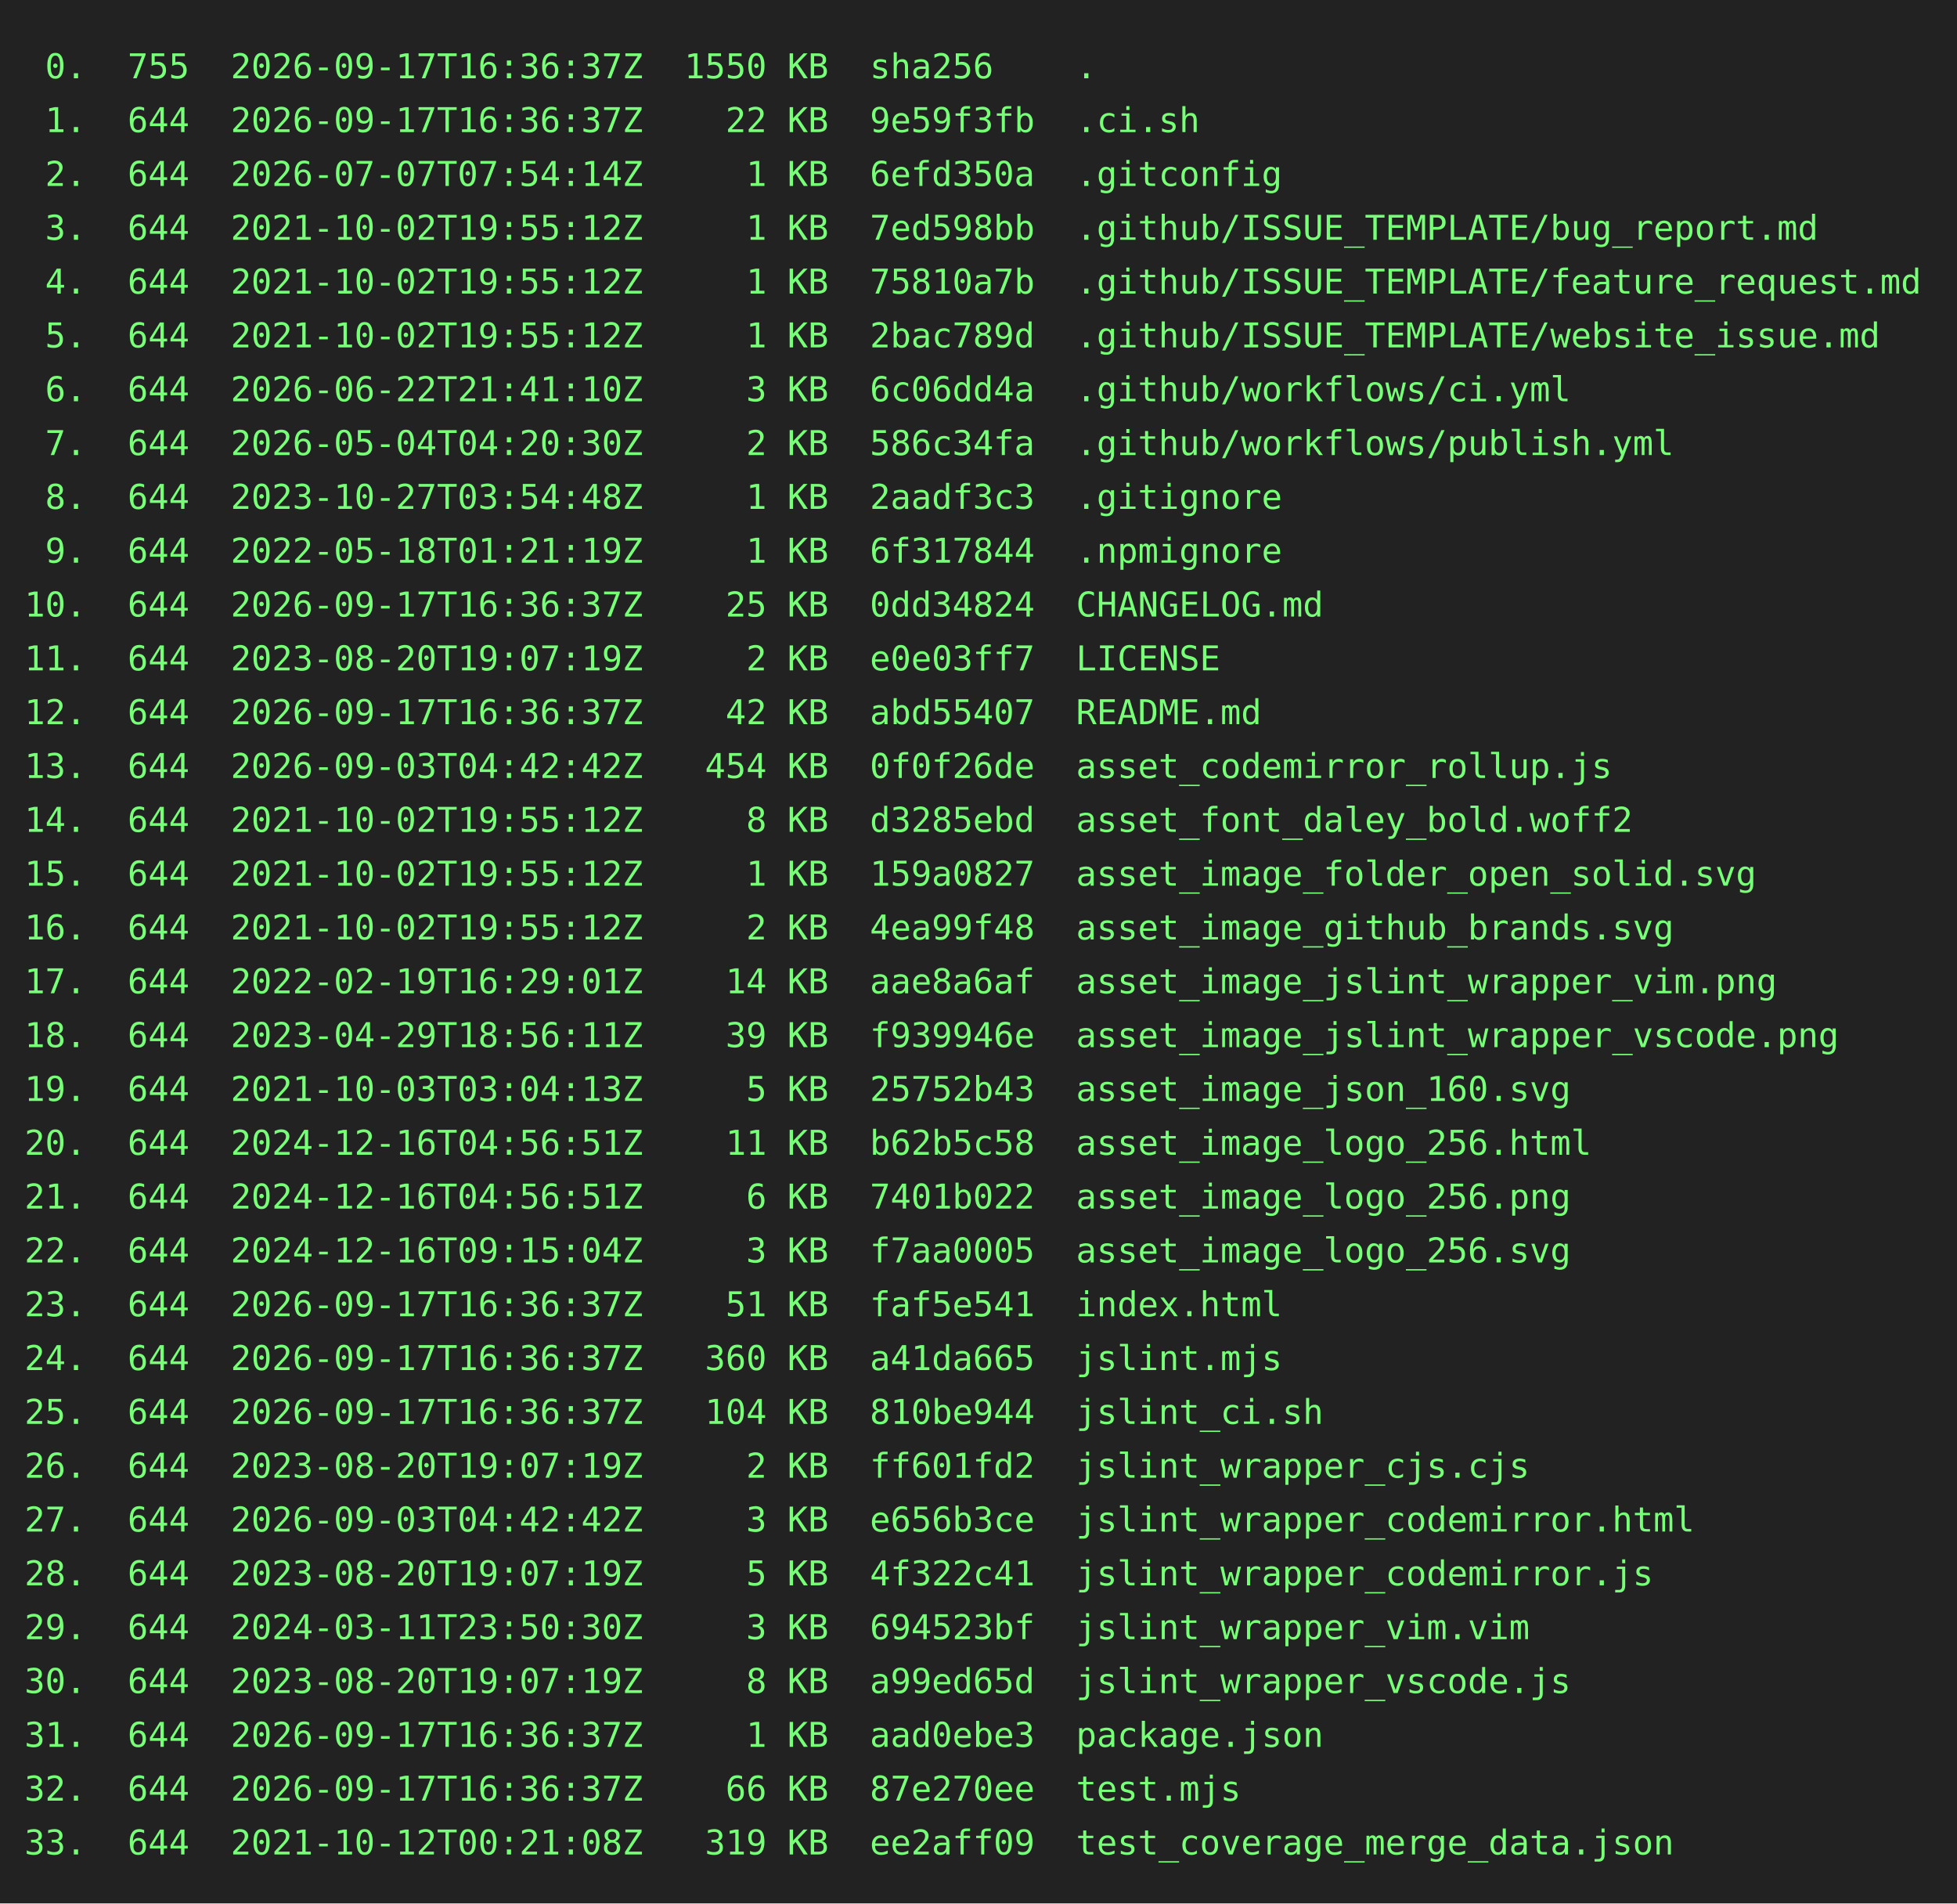
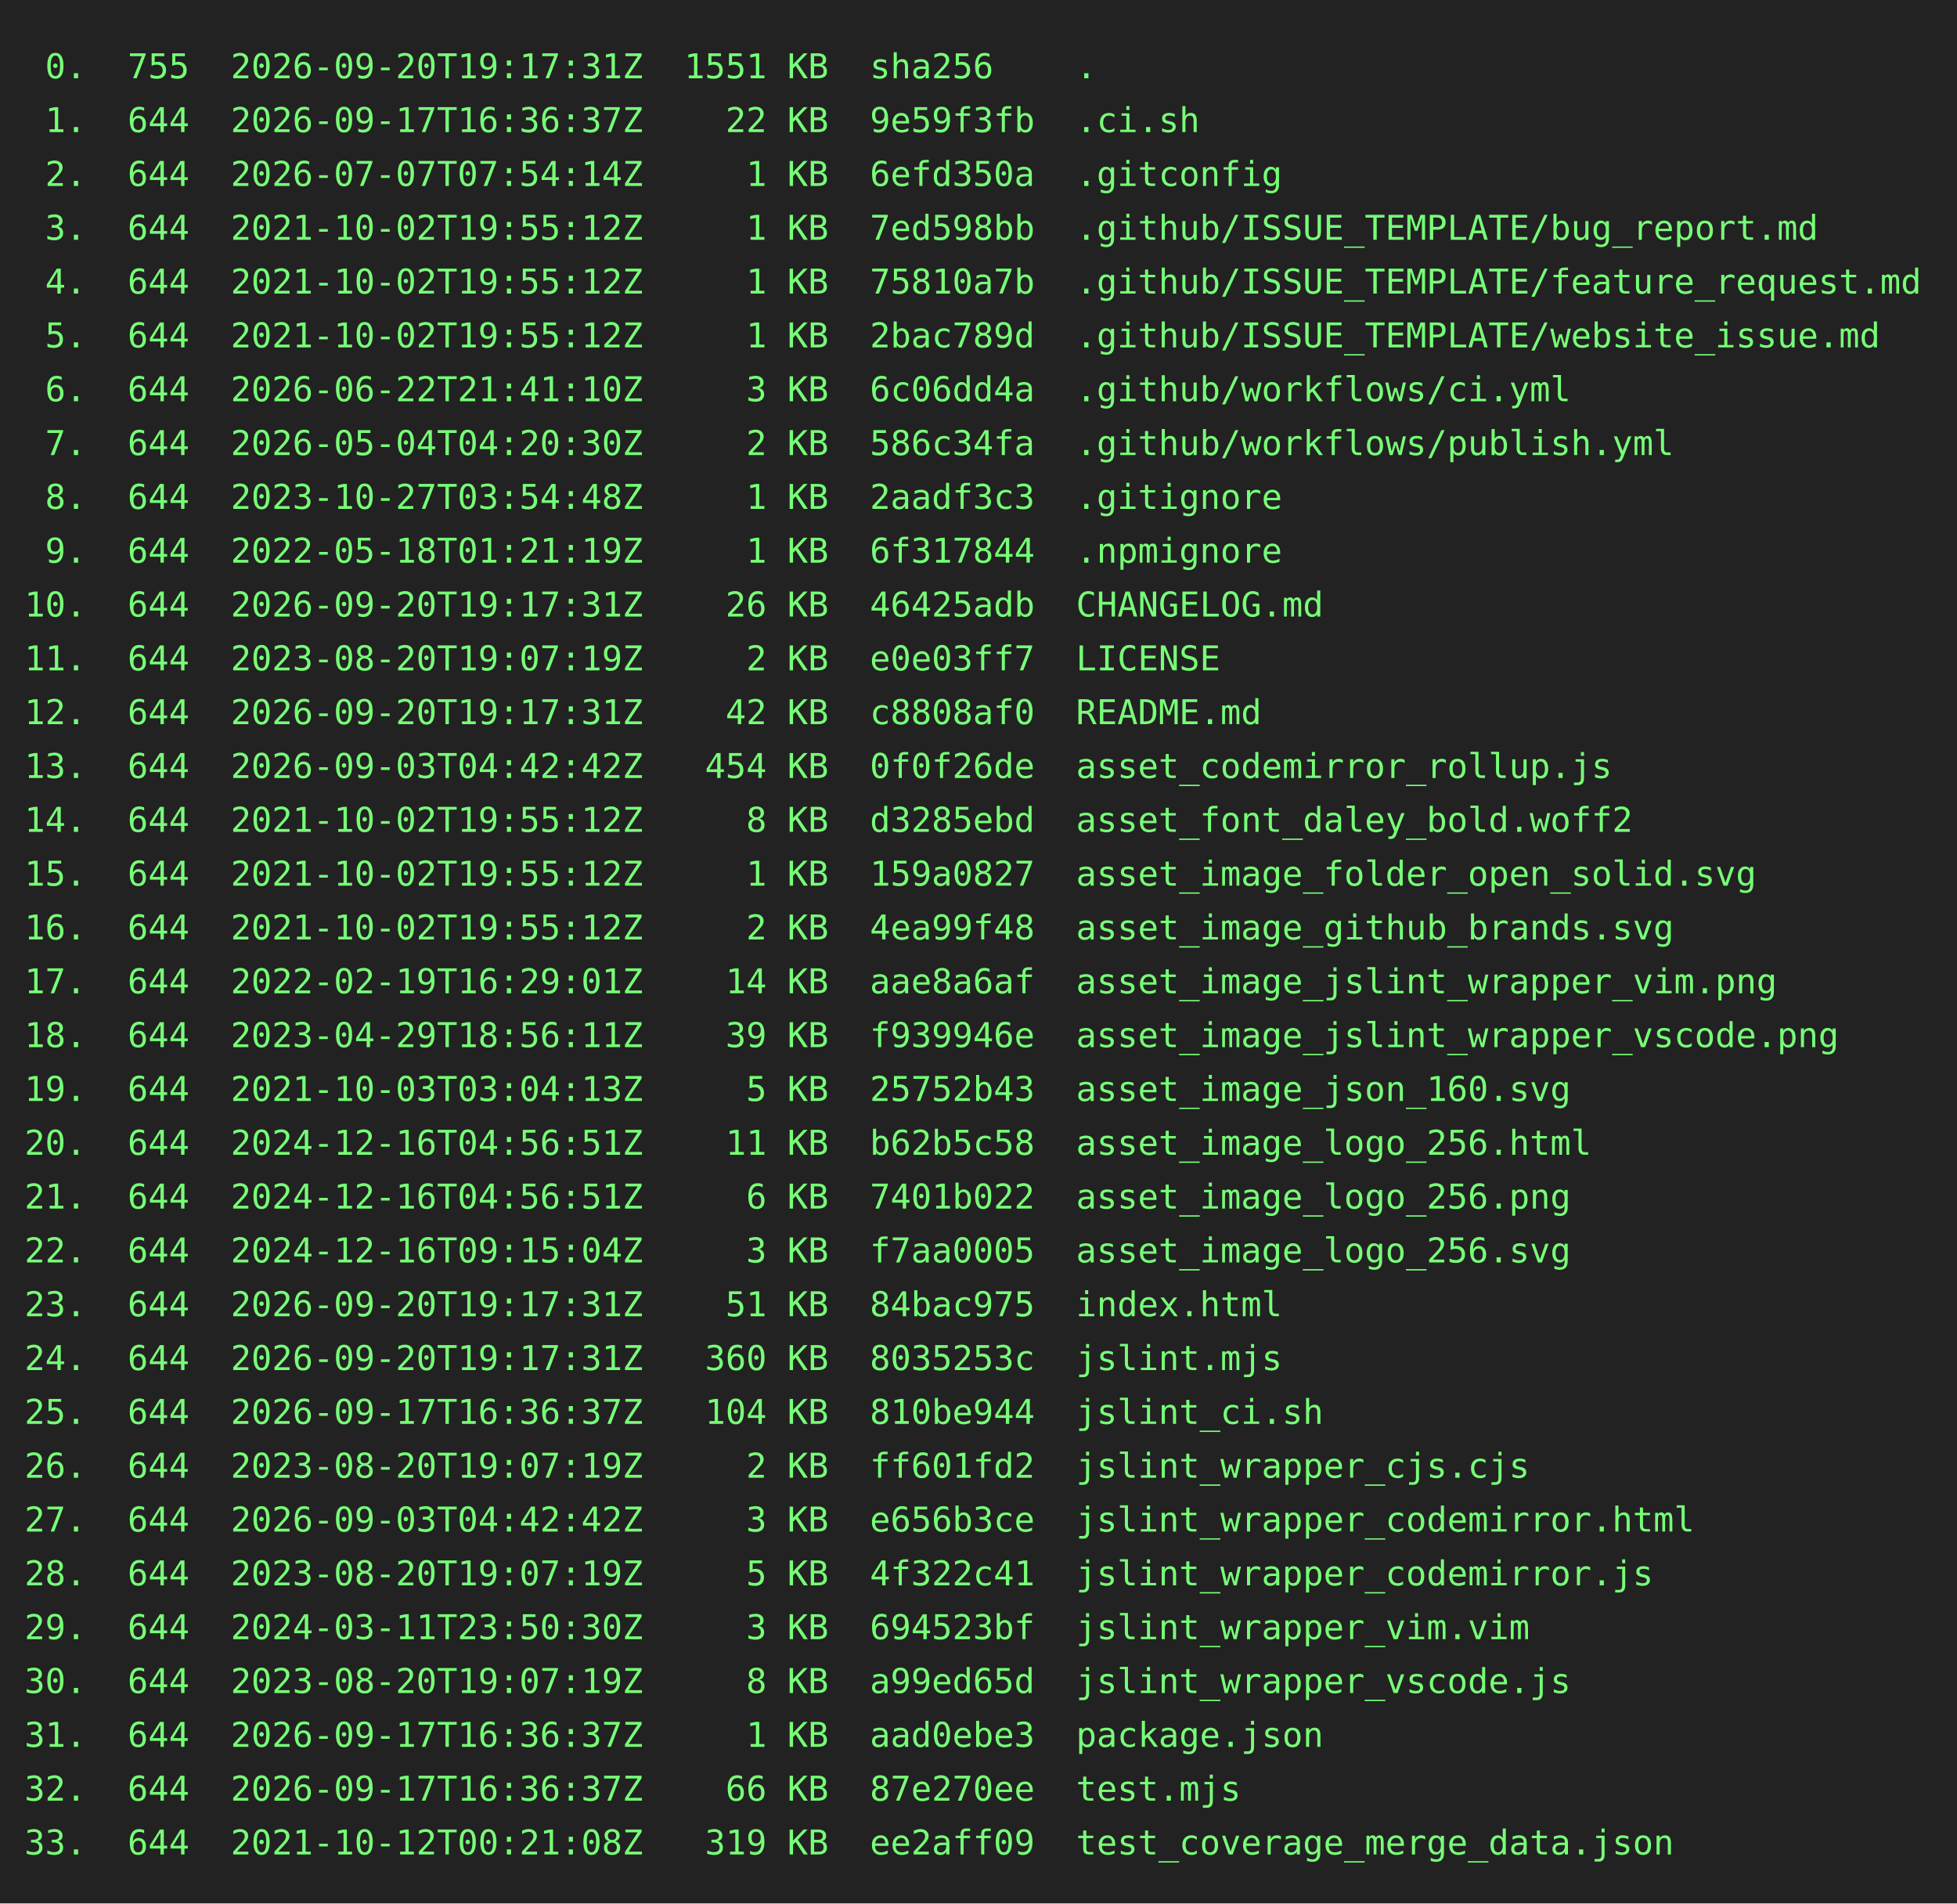
<svg xmlns="http://www.w3.org/2000/svg" height="778" width="800">
  <rect height="778" fill="#222" width="800" />
  <text fill="#7f7" font-family="consolas, menlo, monospace" font-size="14" xml:space="preserve">
-     <tspan lengthAdjust="spacingAndGlyphs" textLength="768" x="10" y="32"> 0.  755  2026-09-17T16:36:37Z  1550 KB  sha256    .                                             </tspan>
+     <tspan lengthAdjust="spacingAndGlyphs" textLength="768" x="10" y="32"> 0.  755  2026-09-20T19:17:31Z  1551 KB  sha256    .                                             </tspan>
    <tspan lengthAdjust="spacingAndGlyphs" textLength="768" x="10" y="54"> 1.  644  2026-09-17T16:36:37Z    22 KB  9e59f3fb  .ci.sh                                        </tspan>
    <tspan lengthAdjust="spacingAndGlyphs" textLength="768" x="10" y="76"> 2.  644  2026-07-07T07:54:14Z     1 KB  6efd350a  .gitconfig                                    </tspan>
    <tspan lengthAdjust="spacingAndGlyphs" textLength="768" x="10" y="98"> 3.  644  2021-10-02T19:55:12Z     1 KB  7ed598bb  .github/ISSUE_TEMPLATE/bug_report.md          </tspan>
    <tspan lengthAdjust="spacingAndGlyphs" textLength="768" x="10" y="120"> 4.  644  2021-10-02T19:55:12Z     1 KB  75810a7b  .github/ISSUE_TEMPLATE/feature_request.md     </tspan>
    <tspan lengthAdjust="spacingAndGlyphs" textLength="768" x="10" y="142"> 5.  644  2021-10-02T19:55:12Z     1 KB  2bac789d  .github/ISSUE_TEMPLATE/website_issue.md       </tspan>
    <tspan lengthAdjust="spacingAndGlyphs" textLength="768" x="10" y="164"> 6.  644  2026-06-22T21:41:10Z     3 KB  6c06dd4a  .github/workflows/ci.yml                      </tspan>
    <tspan lengthAdjust="spacingAndGlyphs" textLength="768" x="10" y="186"> 7.  644  2026-05-04T04:20:30Z     2 KB  586c34fa  .github/workflows/publish.yml                 </tspan>
    <tspan lengthAdjust="spacingAndGlyphs" textLength="768" x="10" y="208"> 8.  644  2023-10-27T03:54:48Z     1 KB  2aadf3c3  .gitignore                                    </tspan>
    <tspan lengthAdjust="spacingAndGlyphs" textLength="768" x="10" y="230"> 9.  644  2022-05-18T01:21:19Z     1 KB  6f317844  .npmignore                                    </tspan>
-     <tspan lengthAdjust="spacingAndGlyphs" textLength="768" x="10" y="252">10.  644  2026-09-17T16:36:37Z    25 KB  0dd34824  CHANGELOG.md                                  </tspan>
+     <tspan lengthAdjust="spacingAndGlyphs" textLength="768" x="10" y="252">10.  644  2026-09-20T19:17:31Z    26 KB  46425adb  CHANGELOG.md                                  </tspan>
    <tspan lengthAdjust="spacingAndGlyphs" textLength="768" x="10" y="274">11.  644  2023-08-20T19:07:19Z     2 KB  e0e03ff7  LICENSE                                       </tspan>
-     <tspan lengthAdjust="spacingAndGlyphs" textLength="768" x="10" y="296">12.  644  2026-09-17T16:36:37Z    42 KB  abd55407  README.md                                     </tspan>
+     <tspan lengthAdjust="spacingAndGlyphs" textLength="768" x="10" y="296">12.  644  2026-09-20T19:17:31Z    42 KB  c8808af0  README.md                                     </tspan>
    <tspan lengthAdjust="spacingAndGlyphs" textLength="768" x="10" y="318">13.  644  2026-09-03T04:42:42Z   454 KB  0f0f26de  asset_codemirror_rollup.js                    </tspan>
    <tspan lengthAdjust="spacingAndGlyphs" textLength="768" x="10" y="340">14.  644  2021-10-02T19:55:12Z     8 KB  d3285ebd  asset_font_daley_bold.woff2                   </tspan>
    <tspan lengthAdjust="spacingAndGlyphs" textLength="768" x="10" y="362">15.  644  2021-10-02T19:55:12Z     1 KB  159a0827  asset_image_folder_open_solid.svg             </tspan>
    <tspan lengthAdjust="spacingAndGlyphs" textLength="768" x="10" y="384">16.  644  2021-10-02T19:55:12Z     2 KB  4ea99f48  asset_image_github_brands.svg                 </tspan>
    <tspan lengthAdjust="spacingAndGlyphs" textLength="768" x="10" y="406">17.  644  2022-02-19T16:29:01Z    14 KB  aae8a6af  asset_image_jslint_wrapper_vim.png            </tspan>
    <tspan lengthAdjust="spacingAndGlyphs" textLength="768" x="10" y="428">18.  644  2023-04-29T18:56:11Z    39 KB  f939946e  asset_image_jslint_wrapper_vscode.png         </tspan>
    <tspan lengthAdjust="spacingAndGlyphs" textLength="768" x="10" y="450">19.  644  2021-10-03T03:04:13Z     5 KB  25752b43  asset_image_json_160.svg                      </tspan>
    <tspan lengthAdjust="spacingAndGlyphs" textLength="768" x="10" y="472">20.  644  2024-12-16T04:56:51Z    11 KB  b62b5c58  asset_image_logo_256.html                     </tspan>
    <tspan lengthAdjust="spacingAndGlyphs" textLength="768" x="10" y="494">21.  644  2024-12-16T04:56:51Z     6 KB  7401b022  asset_image_logo_256.png                      </tspan>
    <tspan lengthAdjust="spacingAndGlyphs" textLength="768" x="10" y="516">22.  644  2024-12-16T09:15:04Z     3 KB  f7aa0005  asset_image_logo_256.svg                      </tspan>
-     <tspan lengthAdjust="spacingAndGlyphs" textLength="768" x="10" y="538">23.  644  2026-09-17T16:36:37Z    51 KB  faf5e541  index.html                                    </tspan>
-     <tspan lengthAdjust="spacingAndGlyphs" textLength="768" x="10" y="560">24.  644  2026-09-17T16:36:37Z   360 KB  a41da665  jslint.mjs                                    </tspan>
+     <tspan lengthAdjust="spacingAndGlyphs" textLength="768" x="10" y="538">23.  644  2026-09-20T19:17:31Z    51 KB  84bac975  index.html                                    </tspan>
+     <tspan lengthAdjust="spacingAndGlyphs" textLength="768" x="10" y="560">24.  644  2026-09-20T19:17:31Z   360 KB  8035253c  jslint.mjs                                    </tspan>
    <tspan lengthAdjust="spacingAndGlyphs" textLength="768" x="10" y="582">25.  644  2026-09-17T16:36:37Z   104 KB  810be944  jslint_ci.sh                                  </tspan>
    <tspan lengthAdjust="spacingAndGlyphs" textLength="768" x="10" y="604">26.  644  2023-08-20T19:07:19Z     2 KB  ff601fd2  jslint_wrapper_cjs.cjs                        </tspan>
    <tspan lengthAdjust="spacingAndGlyphs" textLength="768" x="10" y="626">27.  644  2026-09-03T04:42:42Z     3 KB  e656b3ce  jslint_wrapper_codemirror.html                </tspan>
    <tspan lengthAdjust="spacingAndGlyphs" textLength="768" x="10" y="648">28.  644  2023-08-20T19:07:19Z     5 KB  4f322c41  jslint_wrapper_codemirror.js                  </tspan>
    <tspan lengthAdjust="spacingAndGlyphs" textLength="768" x="10" y="670">29.  644  2024-03-11T23:50:30Z     3 KB  694523bf  jslint_wrapper_vim.vim                        </tspan>
    <tspan lengthAdjust="spacingAndGlyphs" textLength="768" x="10" y="692">30.  644  2023-08-20T19:07:19Z     8 KB  a99ed65d  jslint_wrapper_vscode.js                      </tspan>
    <tspan lengthAdjust="spacingAndGlyphs" textLength="768" x="10" y="714">31.  644  2026-09-17T16:36:37Z     1 KB  aad0ebe3  package.json                                  </tspan>
    <tspan lengthAdjust="spacingAndGlyphs" textLength="768" x="10" y="736">32.  644  2026-09-17T16:36:37Z    66 KB  87e270ee  test.mjs                                      </tspan>
    <tspan lengthAdjust="spacingAndGlyphs" textLength="768" x="10" y="758">33.  644  2021-10-12T00:21:08Z   319 KB  ee2aff09  test_coverage_merge_data.json                 </tspan>
  </text>
</svg>
